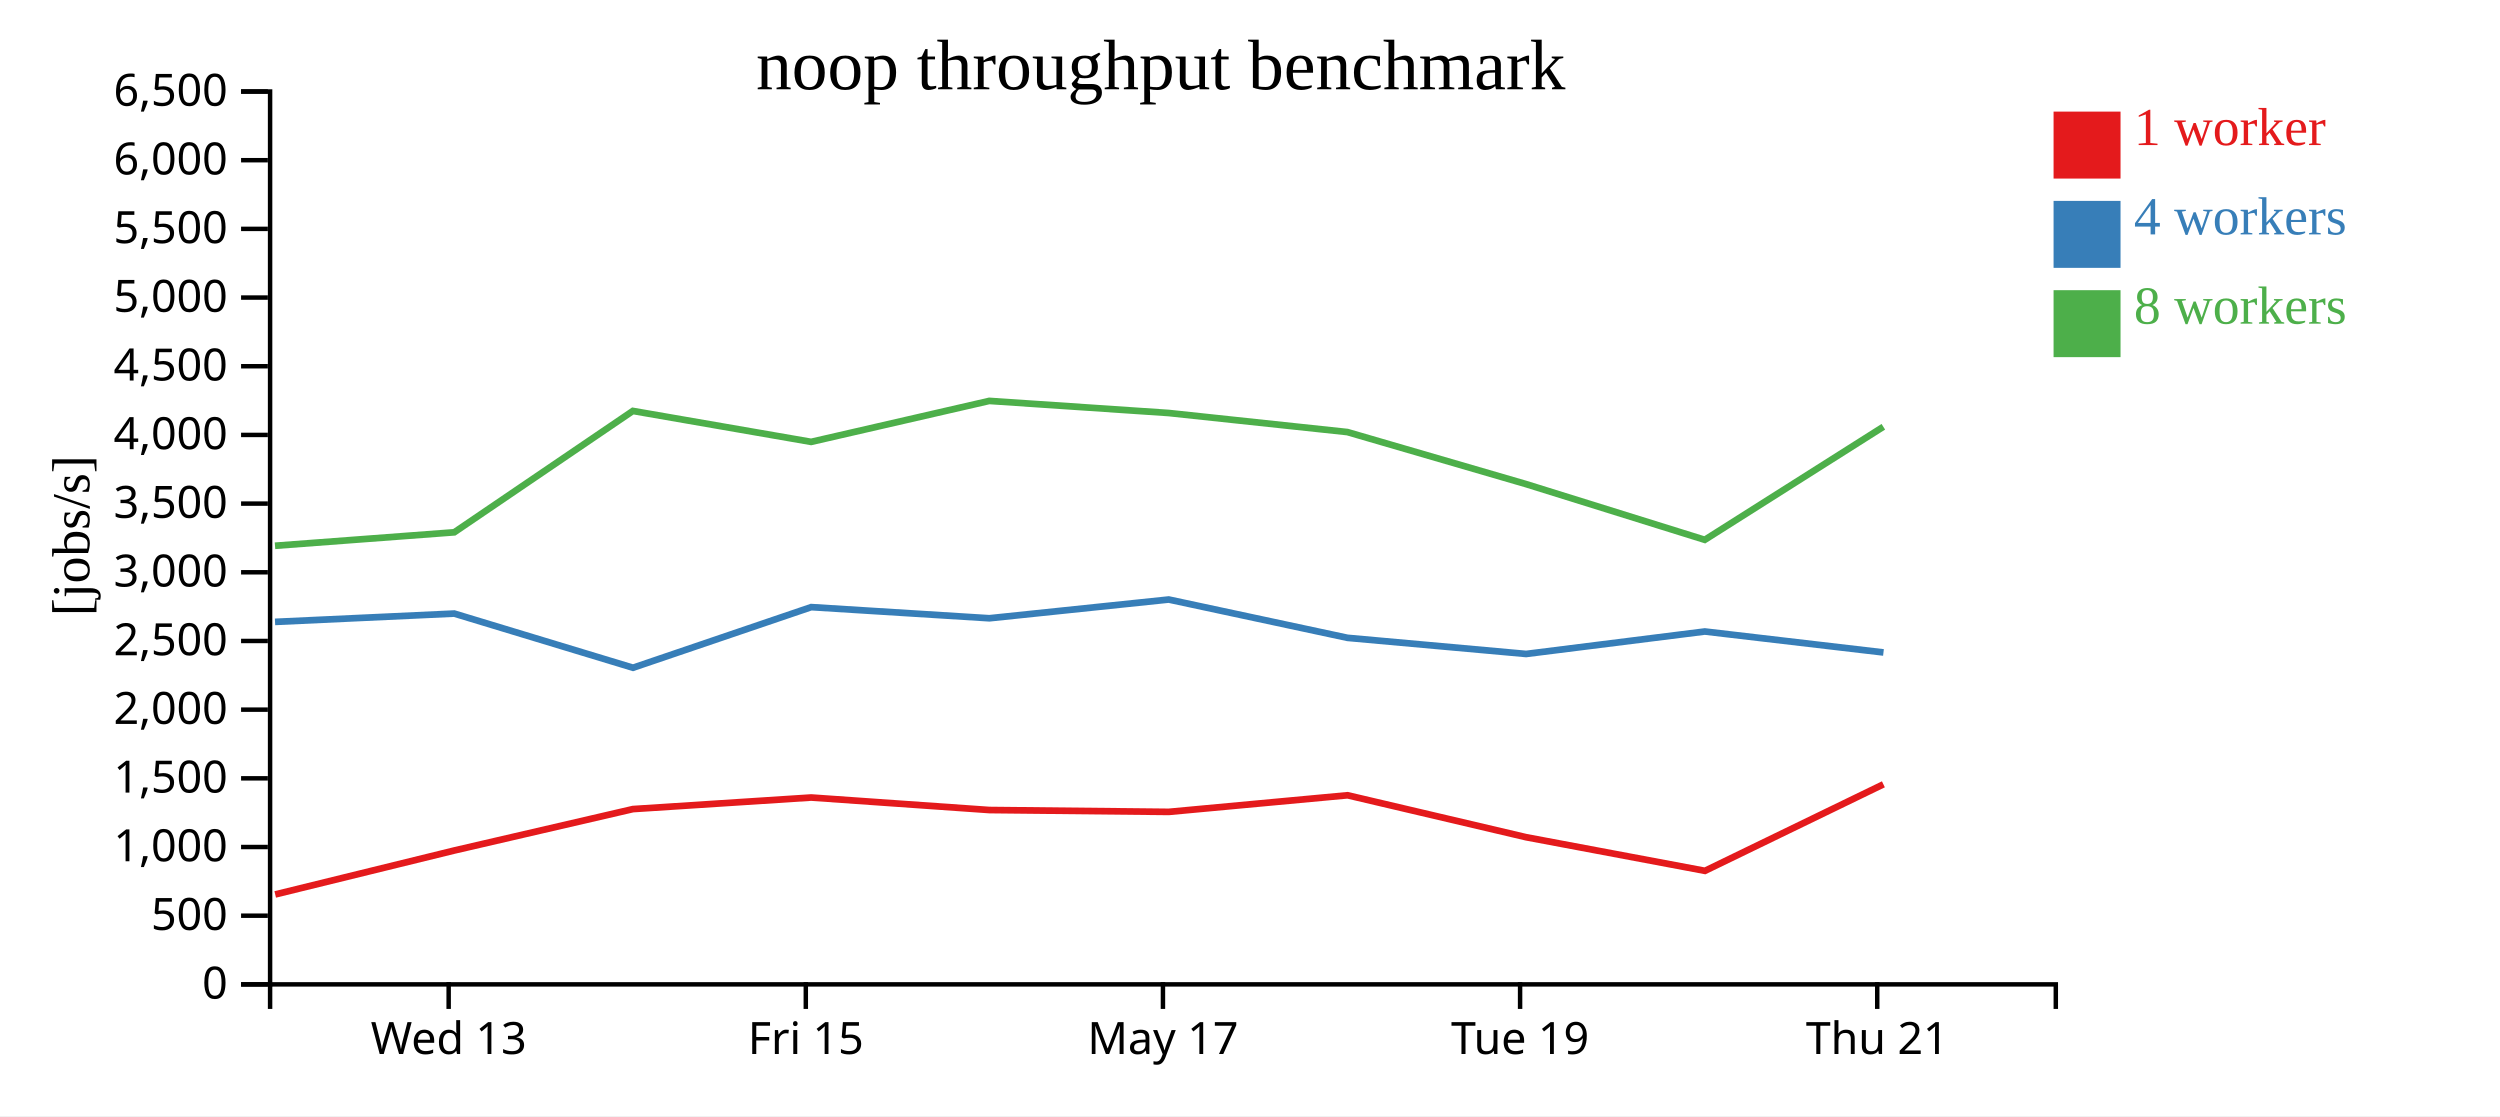
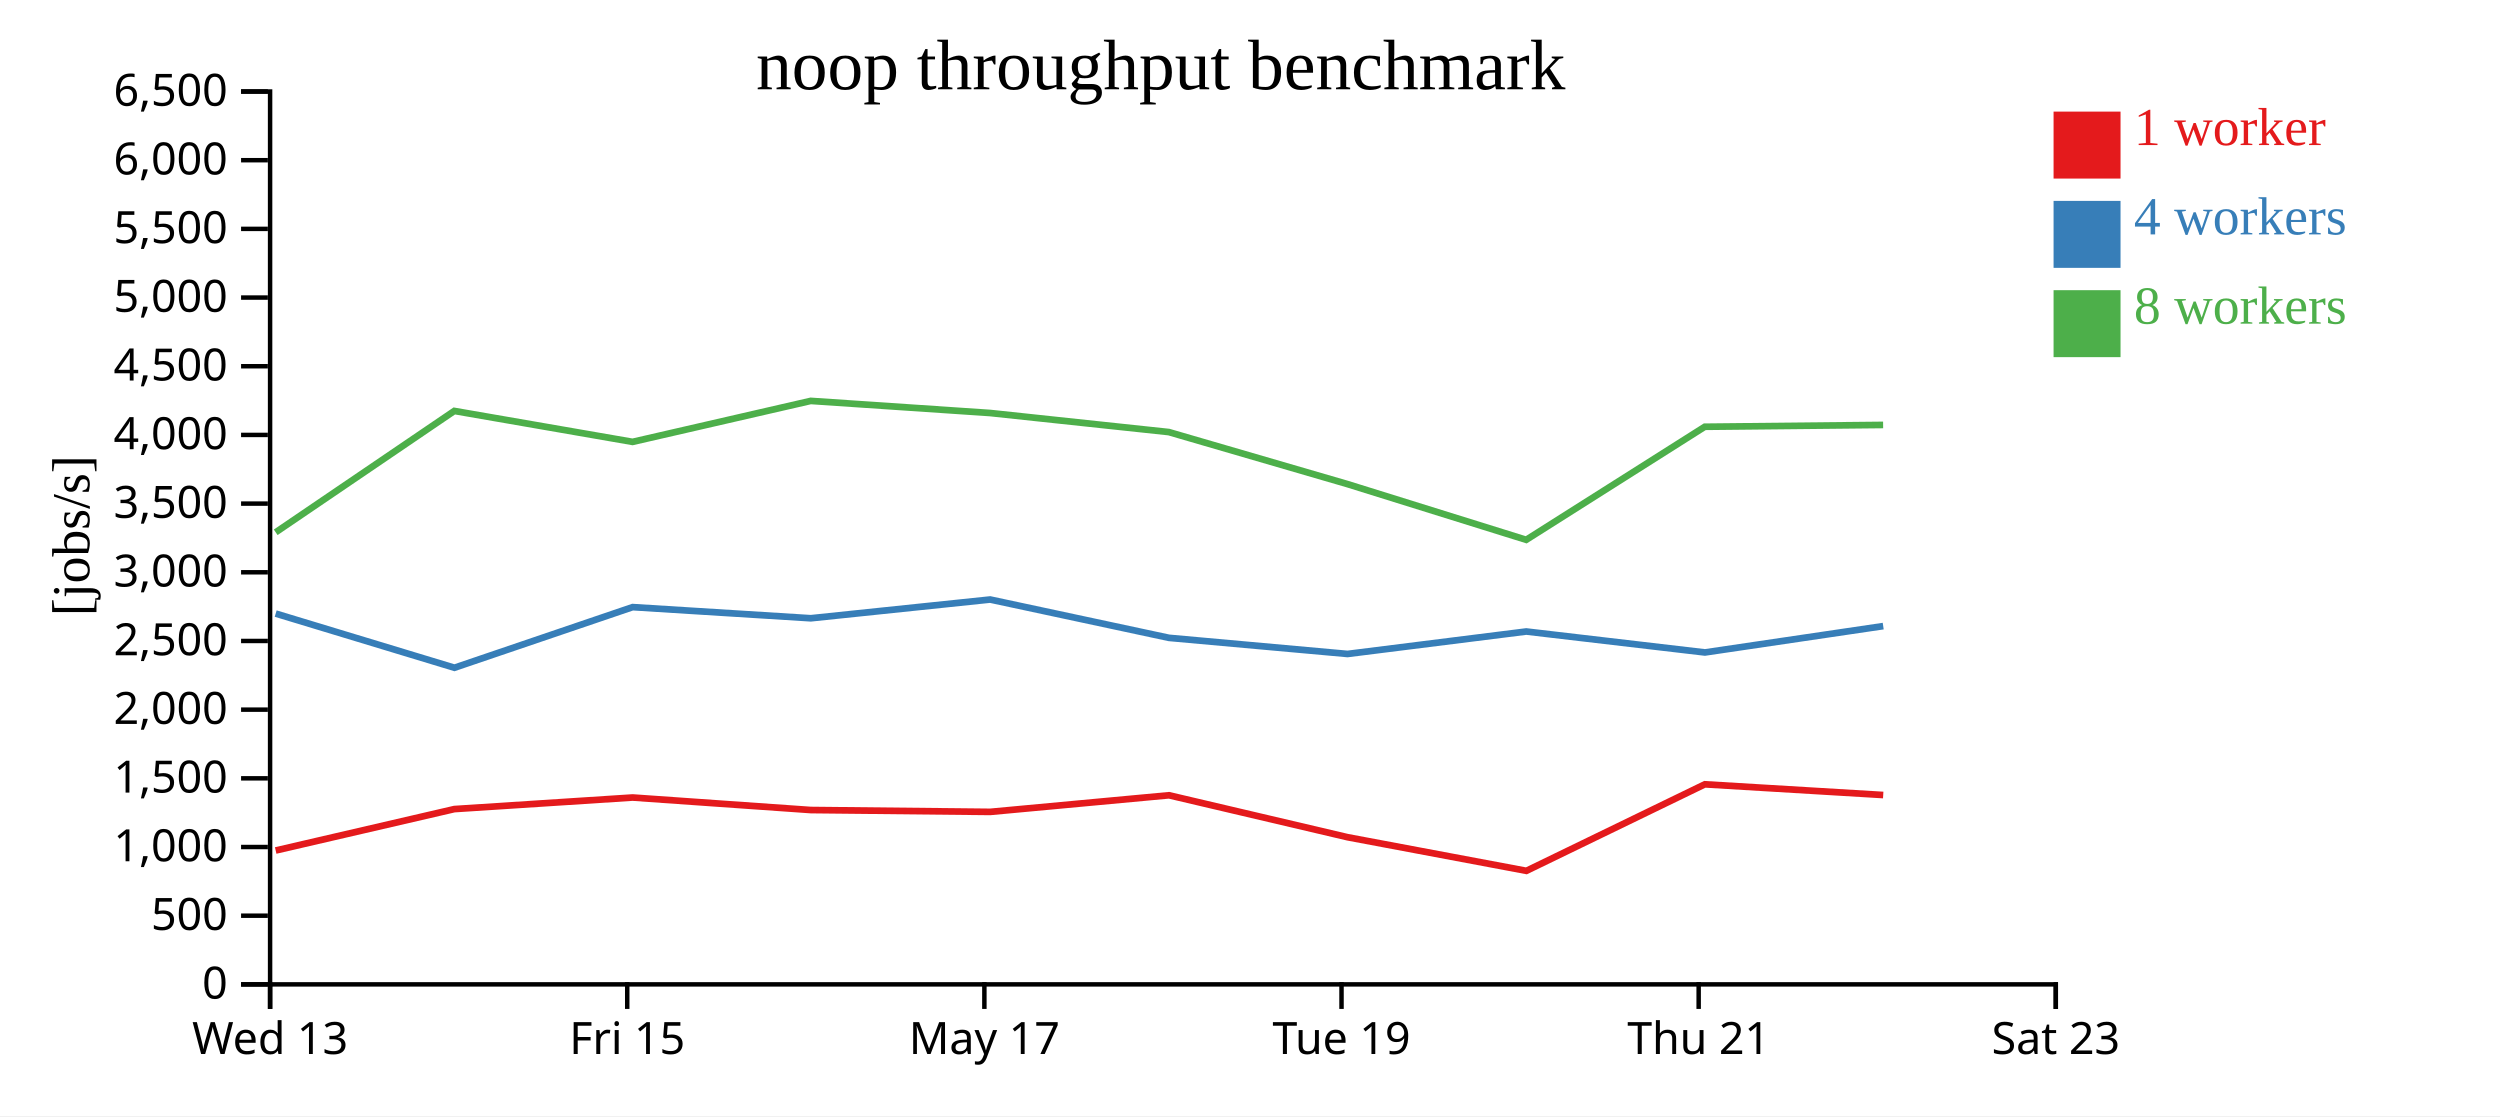
<svg xmlns="http://www.w3.org/2000/svg" width="560" height="250">
  <rect width="100%" height="100%" fill="white" />
  <g transform="translate(60,20)">
    <g transform="translate(0,200)" fill="none" font-size="10" font-family="sans-serif" text-anchor="middle">
      <path class="domain" stroke="currentColor" d="M0.5,6V0.5H400.5V6" />
-       <g class="tick" opacity="1" transform="translate(40.5,0)">
+       <g class="tick" opacity="1" transform="translate(0.5,0)">
        <line stroke="currentColor" y2="6" />
        <text fill="currentColor" y="9" dy="0.71em">Wed 13</text>
      </g>
-       <g class="tick" opacity="1" transform="translate(120.5,0)">
+       <g class="tick" opacity="1" transform="translate(80.5,0)">
        <line stroke="currentColor" y2="6" />
        <text fill="currentColor" y="9" dy="0.71em">Fri 15</text>
      </g>
-       <g class="tick" opacity="1" transform="translate(200.5,0)">
+       <g class="tick" opacity="1" transform="translate(160.5,0)">
        <line stroke="currentColor" y2="6" />
        <text fill="currentColor" y="9" dy="0.71em">May 17</text>
      </g>
-       <g class="tick" opacity="1" transform="translate(280.5,0)">
+       <g class="tick" opacity="1" transform="translate(240.5,0)">
        <line stroke="currentColor" y2="6" />
        <text fill="currentColor" y="9" dy="0.71em">Tue 19</text>
      </g>
-       <g class="tick" opacity="1" transform="translate(360.5,0)">
+       <g class="tick" opacity="1" transform="translate(320.5,0)">
        <line stroke="currentColor" y2="6" />
        <text fill="currentColor" y="9" dy="0.71em">Thu 21</text>
+       </g>
+       <g class="tick" opacity="1" transform="translate(400.5,0)">
+         <line stroke="currentColor" y2="6" />
+         <text fill="currentColor" y="9" dy="0.71em">Sat 23</text>
      </g>
    </g>
    <g fill="none" font-size="10" font-family="sans-serif" text-anchor="end">
      <path class="domain" stroke="currentColor" d="M-6,200.5H0.5V0.5H-6" />
      <g class="tick" opacity="1" transform="translate(0,200.5)">
        <line stroke="currentColor" x2="-6" />
        <text fill="currentColor" x="-9" dy="0.32em">0</text>
      </g>
      <g class="tick" opacity="1" transform="translate(0,185.1154)">
        <line stroke="currentColor" x2="-6" />
        <text fill="currentColor" x="-9" dy="0.32em">500</text>
      </g>
      <g class="tick" opacity="1" transform="translate(0,169.7308)">
        <line stroke="currentColor" x2="-6" />
        <text fill="currentColor" x="-9" dy="0.32em">1,000</text>
      </g>
      <g class="tick" opacity="1" transform="translate(0,154.3462)">
        <line stroke="currentColor" x2="-6" />
        <text fill="currentColor" x="-9" dy="0.32em">1,500</text>
      </g>
      <g class="tick" opacity="1" transform="translate(0,138.9615)">
        <line stroke="currentColor" x2="-6" />
        <text fill="currentColor" x="-9" dy="0.32em">2,000</text>
      </g>
      <g class="tick" opacity="1" transform="translate(0,123.5769)">
        <line stroke="currentColor" x2="-6" />
        <text fill="currentColor" x="-9" dy="0.32em">2,500</text>
      </g>
      <g class="tick" opacity="1" transform="translate(0,108.1923)">
        <line stroke="currentColor" x2="-6" />
        <text fill="currentColor" x="-9" dy="0.32em">3,000</text>
      </g>
      <g class="tick" opacity="1" transform="translate(0,92.80769)">
        <line stroke="currentColor" x2="-6" />
        <text fill="currentColor" x="-9" dy="0.32em">3,500</text>
      </g>
      <g class="tick" opacity="1" transform="translate(0,77.42308)">
        <line stroke="currentColor" x2="-6" />
        <text fill="currentColor" x="-9" dy="0.32em">4,000</text>
      </g>
      <g class="tick" opacity="1" transform="translate(0,62.03846)">
        <line stroke="currentColor" x2="-6" />
        <text fill="currentColor" x="-9" dy="0.32em">4,500</text>
      </g>
      <g class="tick" opacity="1" transform="translate(0,46.65385)">
        <line stroke="currentColor" x2="-6" />
        <text fill="currentColor" x="-9" dy="0.32em">5,000</text>
      </g>
      <g class="tick" opacity="1" transform="translate(0,31.26923)">
        <line stroke="currentColor" x2="-6" />
        <text fill="currentColor" x="-9" dy="0.32em">5,500</text>
      </g>
      <g class="tick" opacity="1" transform="translate(0,15.88462)">
        <line stroke="currentColor" x2="-6" />
        <text fill="currentColor" x="-9" dy="0.32em">6,000</text>
      </g>
      <g class="tick" opacity="1" transform="translate(0,0.5)">
        <line stroke="currentColor" x2="-6" />
        <text fill="currentColor" x="-9" dy="0.32em">6,500</text>
      </g>
    </g>
    <text text-anchor="middle" style="font-size: 12px" transform="rotate(-90)" y="-40" x="-100">[jobs/s]</text>
    <text text-anchor="middle" style="font-size: 16px" y="0" x="200">noop throughput benchmark</text>
-     <path class="line" fill="none" stroke="#e41a1c" stroke-width="1.5" d="M1.646,180.354L41.752,170.513L81.776,161.234L121.706,158.644L161.629,161.447L201.799,161.862L241.856,158.14L281.852,167.538L321.908,175.07L361.88,155.686" />
-     <path class="line" fill="none" stroke="#377eb8" stroke-width="1.5" d="M1.606,119.302L41.752,117.441L81.79,129.576L121.708,115.996L161.62,118.491L201.795,114.294L241.838,122.876L281.844,126.486L321.877,121.456L361.899,126.15" />
-     <path class="line" fill="none" stroke="#4daf4a" stroke-width="1.5" d="M1.598,102.252L41.756,99.234L81.767,72.052L121.689,78.981L161.599,69.802L201.785,72.513L241.817,76.784L281.825,88.436L321.868,100.92L361.868,75.596" />
+     <path class="line" fill="none" stroke="#e41a1c" stroke-width="1.5" d="M1.752,170.513L41.776,161.234L81.706,158.644L121.629,161.447L161.799,161.862L201.856,158.14L241.852,167.538L281.908,175.07L321.88,155.686L361.838,158.085" />
+     <path class="line" fill="none" stroke="#377eb8" stroke-width="1.5" d="M1.752,117.441L41.79,129.576L81.708,115.996L121.62,118.491L161.795,114.294L201.838,122.876L241.844,126.486L281.877,121.456L321.899,126.15L361.839,120.246" />
+     <path class="line" fill="none" stroke="#4daf4a" stroke-width="1.5" d="M1.756,99.234L41.767,72.052L81.689,78.981L121.599,69.802L161.785,72.513L201.817,76.784L241.825,88.436L281.868,100.92L321.868,75.596L361.819,75.185" />
    <rect class="dot" x="400" y="5" width="15" height="15" style="fill: #e41a1c;" />
    <rect class="dot" x="400" y="25" width="15" height="15" style="fill: #377eb8;" />
    <rect class="dot" x="400" y="45" width="15" height="15" style="fill: #4daf4a;" />
    <text class="label" x="418" y="12.5" style="fill: #e41a1c; alignment-baseline: middle;" text-anchor="left">1 worker</text>
    <text class="label" x="418" y="32.5" style="fill: #377eb8; alignment-baseline: middle;" text-anchor="left">4 workers</text>
    <text class="label" x="418" y="52.5" style="fill: #4daf4a; alignment-baseline: middle;" text-anchor="left">8 workers</text>
  </g>
</svg>
